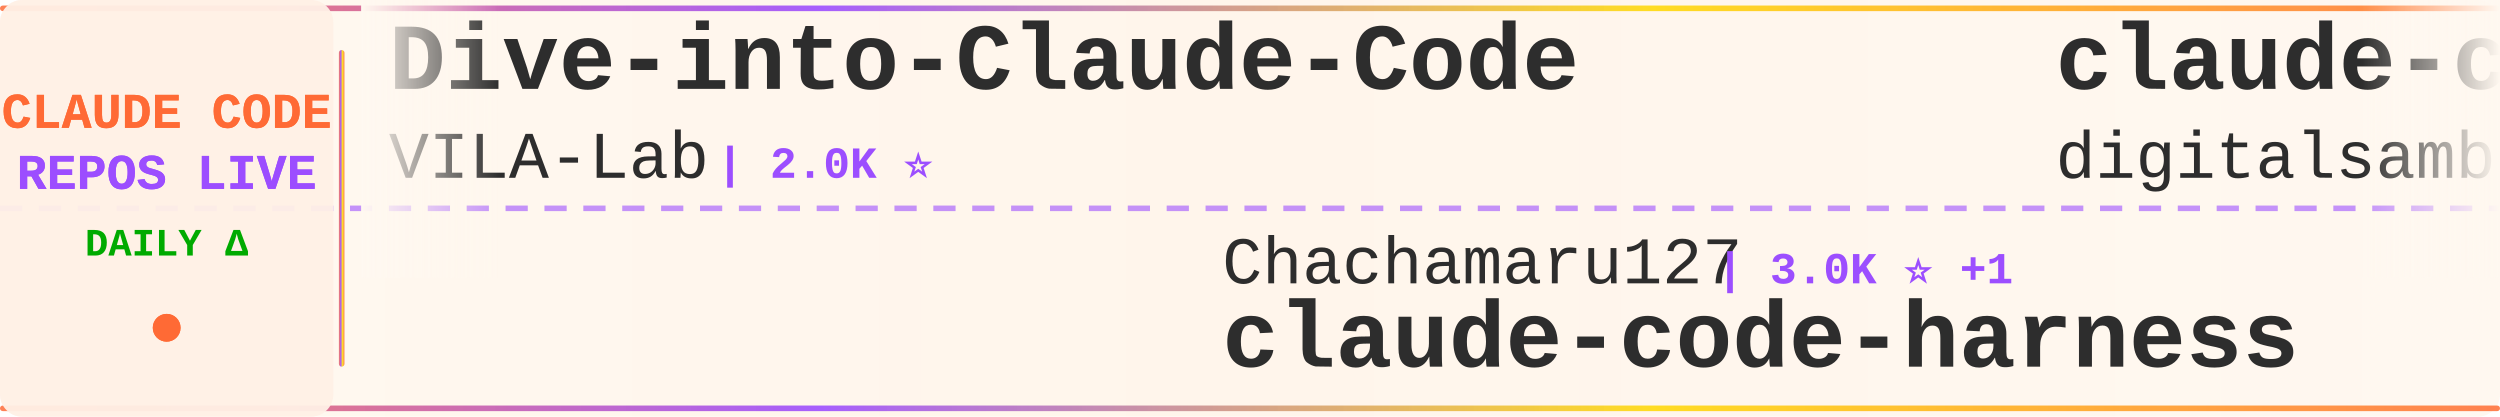
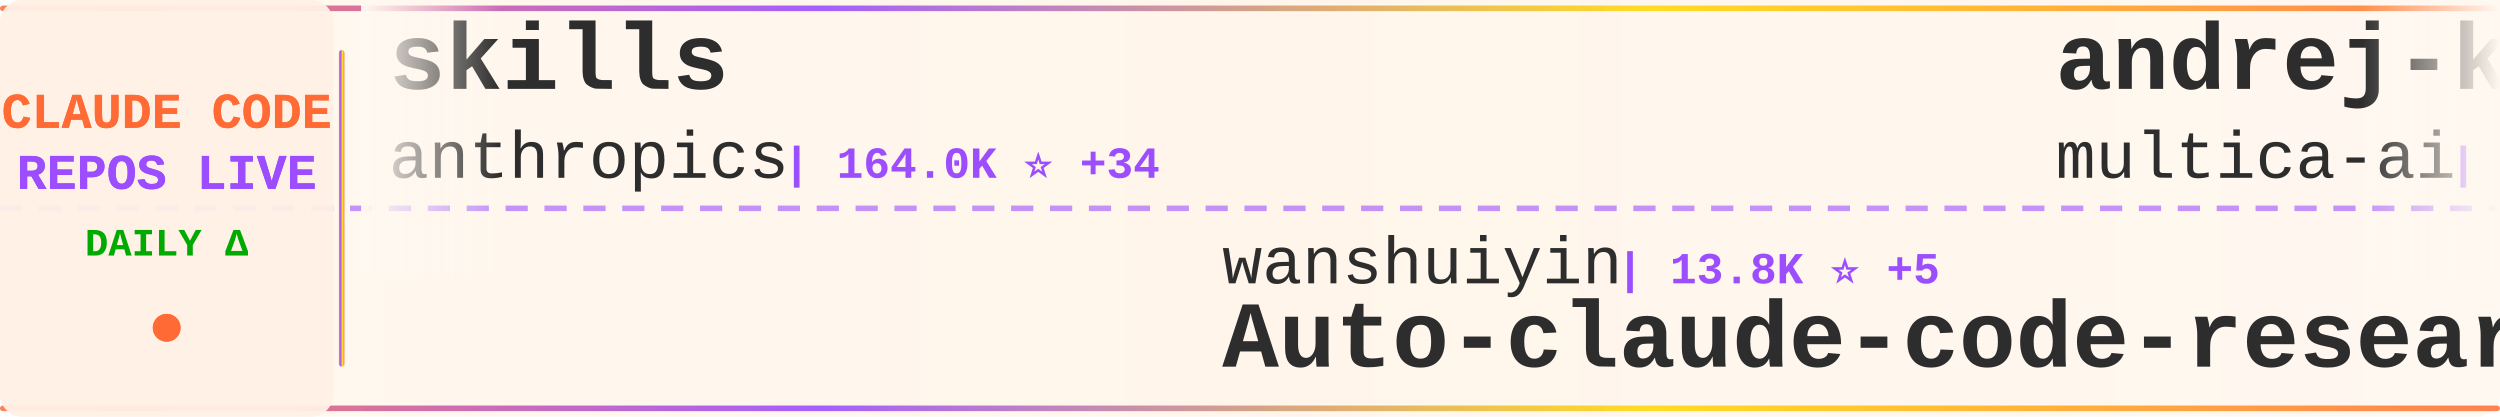
<svg xmlns="http://www.w3.org/2000/svg" width="900" height="150">
  <defs>
    <linearGradient id="tickerBg" x1="0%" y1="0%" x2="100%" y2="0%">
      <stop offset="0%" style="stop-color:#fff8f0;stop-opacity:0.98" />
      <stop offset="50%" style="stop-color:#fff5eb;stop-opacity:1" />
      <stop offset="100%" style="stop-color:#fff8f0;stop-opacity:0.98" />
    </linearGradient>
    <linearGradient id="borderGrad" x1="0%" y1="0%" x2="100%" y2="0%">
      <stop offset="0%" style="stop-color:#FF6B35;stop-opacity:0.85">
        <animate attributeName="stop-opacity" values="0.85;1;0.85" dur="2s" repeatCount="indefinite" />
      </stop>
      <stop offset="33%" style="stop-color:#9C4EFF;stop-opacity:0.9">
        <animate attributeName="stop-opacity" values="0.9;1;0.9" dur="2.2s" repeatCount="indefinite" />
      </stop>
      <stop offset="66%" style="stop-color:#FFD700;stop-opacity:0.85">
        <animate attributeName="stop-opacity" values="0.85;1;0.85" dur="1.8s" repeatCount="indefinite" />
      </stop>
      <stop offset="100%" style="stop-color:#FF6B35;stop-opacity:0.85">
        <animate attributeName="stop-opacity" values="0.85;1;0.85" dur="2s" repeatCount="indefinite" />
      </stop>
    </linearGradient>
    <filter id="textGlow">
      <feGaussianBlur stdDeviation="0.15" result="coloredBlur" />
      <feMerge>
        <feMergeNode in="coloredBlur" />
        <feMergeNode in="SourceGraphic" />
      </feMerge>
    </filter>
    <filter id="metricGlow">
      <feGaussianBlur stdDeviation="0.2" result="coloredBlur" />
      <feMerge>
        <feMergeNode in="coloredBlur" />
        <feMergeNode in="SourceGraphic" />
      </feMerge>
    </filter>
    <linearGradient id="leftFade" x1="0%" y1="0%" x2="100%" y2="0%">
      <stop offset="0%" style="stop-color:#fff8f0;stop-opacity:1" />
      <stop offset="100%" style="stop-color:#fff8f0;stop-opacity:0" />
    </linearGradient>
    <linearGradient id="rightFade" x1="0%" y1="0%" x2="100%" y2="0%">
      <stop offset="0%" style="stop-color:#fff8f0;stop-opacity:0" />
      <stop offset="100%" style="stop-color:#fff8f0;stop-opacity:1" />
    </linearGradient>
  </defs>
  <rect width="900" height="150" fill="url(#tickerBg)" rx="8" />
  <rect x="0" y="2" width="900" height="2" fill="url(#borderGrad)" rx="1" />
  <rect x="0" y="146" width="900" height="2" fill="url(#borderGrad)" rx="1" />
  <line x1="0" y1="75" x2="900" y2="75" stroke="#9C4EFF" stroke-width="2" stroke-dasharray="8 6" opacity="0.6" />
  <rect x="0" y="0" width="120" height="150" fill="#fff0e6" opacity="0.95" rx="8" />
  <text x="60" y="46" font-family="'Courier New', monospace" font-size="18" font-weight="bold" fill="#FF6B35" text-anchor="middle" filter="url(#textGlow)">
    CLAUDE CODE
  </text>
  <text x="60" y="68" font-family="'Courier New', monospace" font-size="18" font-weight="bold" fill="#9C4EFF" text-anchor="middle" filter="url(#textGlow)">
    REPOS LIVE
  </text>
  <text x="60" y="92" font-family="'Courier New', monospace" font-size="14" font-weight="bold" fill="#00aa00" text-anchor="middle">
    DAILY Δ
  </text>
  <circle cx="60" cy="118" r="5" fill="#FF6B35" filter="url(#metricGlow)">
    <animate attributeName="r" values="4;6;4" dur="1.5s" repeatCount="indefinite" />
    <animate attributeName="opacity" values="0.6;1;0.6" dur="1.5s" repeatCount="indefinite" />
  </circle>
  <rect x="122" y="18" width="2" height="114" fill="url(#borderGrad)" rx="1" />
  <clipPath id="tickerClip">
    <rect x="130" y="0" width="770" height="150" />
  </clipPath>
  <g clip-path="url(#tickerClip)">
    <g id="tickerItems">
      <animateTransform attributeName="transform" attributeType="XML" type="translate" from="0 0" to="-3000 0" dur="54s" repeatCount="indefinite" />
      <g transform="translate(0, 0)">
-         <text x="140" y="32" font-family="'Courier New', monospace" font-size="34" font-weight="bold" fill="#2d2d2d">Dive-into-Claude-Code</text>
-         <text x="140" y="64" font-family="'Courier New', monospace" font-size="24" font-weight="normal" fill="#2d2d2d" opacity="1.0">VILA-Lab</text>
-         <text x="258" y="64" font-family="'Courier New', monospace" font-size="16" font-weight="bold" fill="#9C4EFF"> | 2.0K ⭐</text>
+         <text x="140" y="32" font-family="'Courier New', monospace" font-size="34" font-weight="bold" fill="#2d2d2d">skills</text>
+         <text x="140" y="64" font-family="'Courier New', monospace" font-size="24" font-weight="normal" fill="#2d2d2d" opacity="1.0">anthropics</text>
+         <text x="282" y="64" font-family="'Courier New', monospace" font-size="16" font-weight="bold" fill="#9C4EFF"> | 164.0K ⭐ +34</text>
      </g>
      <g transform="translate(300, 0)">
-         <text x="140" y="102" font-family="'Courier New', monospace" font-size="24" font-weight="normal" fill="#2d2d2d" opacity="1.0">Chachamaru127</text>
-         <text x="318" y="102" font-family="'Courier New', monospace" font-size="16" font-weight="bold" fill="#9C4EFF"> | 3.0K ⭐ +1</text>
-         <text x="140" y="132" font-family="'Courier New', monospace" font-size="34" font-weight="bold" fill="#2d2d2d">claude-code-harness</text>
+         <text x="140" y="102" font-family="'Courier New', monospace" font-size="24" font-weight="normal" fill="#2d2d2d" opacity="1.0">wanshuiyin</text>
+         <text x="282" y="102" font-family="'Courier New', monospace" font-size="16" font-weight="bold" fill="#9C4EFF"> | 13.8K ⭐ +5</text>
+         <text x="140" y="132" font-family="'Courier New', monospace" font-size="34" font-weight="bold" fill="#2d2d2d">Auto-claude-code-researc...</text>
      </g>
      <g transform="translate(600, 0)">
-         <text x="140" y="32" font-family="'Courier New', monospace" font-size="34" font-weight="bold" fill="#2d2d2d">claude-code-video-toolki...</text>
-         <text x="140" y="64" font-family="'Courier New', monospace" font-size="24" font-weight="normal" fill="#2d2d2d" opacity="1.0">digitalsamba</text>
-         <text x="306" y="64" font-family="'Courier New', monospace" font-size="16" font-weight="bold" fill="#9C4EFF"> | 1.8K ⭐</text>
+         <text x="140" y="32" font-family="'Courier New', monospace" font-size="34" font-weight="bold" fill="#2d2d2d">andrej-karpathy-skills</text>
+         <text x="140" y="64" font-family="'Courier New', monospace" font-size="24" font-weight="normal" fill="#2d2d2d" opacity="1.0">multica-ai</text>
+         <text x="282" y="64" font-family="'Courier New', monospace" font-size="16" font-weight="bold" fill="#9C4EFF"> | 196.1K ⭐ +37</text>
      </g>
      <g transform="translate(900, 0)">
-         <text x="140" y="102" font-family="'Courier New', monospace" font-size="24" font-weight="normal" fill="#2d2d2d" opacity="1.0">VoltAgent</text>
-         <text x="270" y="102" font-family="'Courier New', monospace" font-size="16" font-weight="bold" fill="#9C4EFF"> | 23.7K ⭐ +6</text>
-         <text x="140" y="132" font-family="'Courier New', monospace" font-size="34" font-weight="bold" fill="#2d2d2d">awesome-claude-code-suba...</text>
+         <text x="140" y="102" font-family="'Courier New', monospace" font-size="24" font-weight="normal" fill="#2d2d2d" opacity="1.0">krusemediallc</text>
+         <text x="318" y="102" font-family="'Courier New', monospace" font-size="16" font-weight="bold" fill="#9C4EFF"> | 1.0K ⭐</text>
+         <text x="140" y="132" font-family="'Courier New', monospace" font-size="34" font-weight="bold" fill="#2d2d2d">arcads-claude-code</text>
      </g>
      <g transform="translate(1200, 0)">
-         <text x="140" y="32" font-family="'Courier New', monospace" font-size="34" font-weight="bold" fill="#2d2d2d">claude-code-guide</text>
-         <text x="140" y="64" font-family="'Courier New', monospace" font-size="24" font-weight="normal" fill="#2d2d2d" opacity="1.0">Cranot</text>
-         <text x="234" y="64" font-family="'Courier New', monospace" font-size="16" font-weight="bold" fill="#9C4EFF"> | 2.8K ⭐</text>
+         <text x="140" y="32" font-family="'Courier New', monospace" font-size="34" font-weight="bold" fill="#2d2d2d">claude-code-my-workflow</text>
+         <text x="140" y="64" font-family="'Courier New', monospace" font-size="24" font-weight="normal" fill="#2d2d2d" opacity="1.0">pedrohcgs</text>
+         <text x="270" y="64" font-family="'Courier New', monospace" font-size="16" font-weight="bold" fill="#9C4EFF"> | 1.4K ⭐</text>
      </g>
      <g transform="translate(1500, 0)">
-         <text x="140" y="102" font-family="'Courier New', monospace" font-size="24" font-weight="normal" fill="#2d2d2d" opacity="1.0">chauncygu</text>
-         <text x="270" y="102" font-family="'Courier New', monospace" font-size="16" font-weight="bold" fill="#9C4EFF"> | 2.8K ⭐</text>
-         <text x="140" y="132" font-family="'Courier New', monospace" font-size="34" font-weight="bold" fill="#2d2d2d">collection-claude-code-s...</text>
+         <text x="140" y="102" font-family="'Courier New', monospace" font-size="24" font-weight="normal" fill="#2d2d2d" opacity="1.0">AprilNEA</text>
+         <text x="258" y="102" font-family="'Courier New', monospace" font-size="16" font-weight="bold" fill="#9C4EFF"> | 392 ⭐</text>
+         <text x="140" y="132" font-family="'Courier New', monospace" font-size="34" font-weight="bold" fill="#2d2d2d">claude-code-source</text>
      </g>
      <g transform="translate(1800, 0)">
-         <text x="140" y="32" font-family="'Courier New', monospace" font-size="34" font-weight="bold" fill="#2d2d2d">sc-claude-code-files</text>
-         <text x="140" y="64" font-family="'Courier New', monospace" font-size="24" font-weight="normal" fill="#2d2d2d" opacity="1.0">https-deeplearning-ai</text>
-         <text x="414" y="64" font-family="'Courier New', monospace" font-size="16" font-weight="bold" fill="#9C4EFF"> | 536 ⭐</text>
+         <text x="140" y="32" font-family="'Courier New', monospace" font-size="34" font-weight="bold" fill="#2d2d2d">claude-code-infrastructu...</text>
+         <text x="140" y="64" font-family="'Courier New', monospace" font-size="24" font-weight="normal" fill="#2d2d2d" opacity="1.0">diet103</text>
+         <text x="246" y="64" font-family="'Courier New', monospace" font-size="16" font-weight="bold" fill="#9C4EFF"> | 10.0K ⭐</text>
      </g>
      <g transform="translate(2100, 0)">
-         <text x="140" y="102" font-family="'Courier New', monospace" font-size="24" font-weight="normal" fill="#2d2d2d" opacity="1.0">lorryjovens-hub</text>
-         <text x="342" y="102" font-family="'Courier New', monospace" font-size="16" font-weight="bold" fill="#9C4EFF"> | 1.7K ⭐ -1</text>
-         <text x="140" y="132" font-family="'Courier New', monospace" font-size="34" font-weight="bold" fill="#2d2d2d">claude-code-rust</text>
+         <text x="140" y="102" font-family="'Courier New', monospace" font-size="24" font-weight="normal" fill="#2d2d2d" opacity="1.0">SeemSeam</text>
+         <text x="258" y="102" font-family="'Courier New', monospace" font-size="16" font-weight="bold" fill="#9C4EFF"> | 3.3K ⭐ +1</text>
+         <text x="140" y="132" font-family="'Courier New', monospace" font-size="34" font-weight="bold" fill="#2d2d2d">claude_codex_bridge</text>
      </g>
      <g transform="translate(2400, 0)">
-         <text x="140" y="32" font-family="'Courier New', monospace" font-size="34" font-weight="bold" fill="#2d2d2d">claude-coder</text>
-         <text x="140" y="64" font-family="'Courier New', monospace" font-size="24" font-weight="normal" fill="#2d2d2d" opacity="1.0">kodu-ai</text>
-         <text x="246" y="64" font-family="'Courier New', monospace" font-size="16" font-weight="bold" fill="#9C4EFF"> | 5.3K ⭐</text>
+         <text x="140" y="32" font-family="'Courier New', monospace" font-size="34" font-weight="bold" fill="#2d2d2d">claude-code-webui</text>
+         <text x="140" y="64" font-family="'Courier New', monospace" font-size="24" font-weight="normal" fill="#2d2d2d" opacity="1.0">sugyan</text>
+         <text x="234" y="64" font-family="'Courier New', monospace" font-size="16" font-weight="bold" fill="#9C4EFF"> | 1.1K ⭐</text>
      </g>
      <g transform="translate(2700, 0)">
-         <text x="140" y="102" font-family="'Courier New', monospace" font-size="24" font-weight="normal" fill="#2d2d2d" opacity="1.0">xu-xiang</text>
-         <text x="258" y="102" font-family="'Courier New', monospace" font-size="16" font-weight="bold" fill="#9C4EFF"> | 1.7K ⭐ +2</text>
-         <text x="140" y="132" font-family="'Courier New', monospace" font-size="34" font-weight="bold" fill="#2d2d2d">everything-claude-code-z...</text>
+         <text x="140" y="102" font-family="'Courier New', monospace" font-size="24" font-weight="normal" fill="#2d2d2d" opacity="1.0">edmund-io</text>
+         <text x="270" y="102" font-family="'Courier New', monospace" font-size="16" font-weight="bold" fill="#9C4EFF"> | 1.5K ⭐</text>
+         <text x="140" y="132" font-family="'Courier New', monospace" font-size="34" font-weight="bold" fill="#2d2d2d">edmunds-claude-code</text>
      </g>
      <g transform="translate(3000, 0)">
-         <text x="140" y="32" font-family="'Courier New', monospace" font-size="34" font-weight="bold" fill="#2d2d2d">Dive-into-Claude-Code</text>
-         <text x="140" y="64" font-family="'Courier New', monospace" font-size="24" font-weight="normal" fill="#2d2d2d" opacity="1.0">VILA-Lab</text>
-         <text x="258" y="64" font-family="'Courier New', monospace" font-size="16" font-weight="bold" fill="#9C4EFF"> | 2.0K ⭐</text>
+         <text x="140" y="32" font-family="'Courier New', monospace" font-size="34" font-weight="bold" fill="#2d2d2d">skills</text>
+         <text x="140" y="64" font-family="'Courier New', monospace" font-size="24" font-weight="normal" fill="#2d2d2d" opacity="1.0">anthropics</text>
+         <text x="282" y="64" font-family="'Courier New', monospace" font-size="16" font-weight="bold" fill="#9C4EFF"> | 164.0K ⭐ +34</text>
      </g>
      <g transform="translate(3300, 0)">
-         <text x="140" y="102" font-family="'Courier New', monospace" font-size="24" font-weight="normal" fill="#2d2d2d" opacity="1.0">Chachamaru127</text>
-         <text x="318" y="102" font-family="'Courier New', monospace" font-size="16" font-weight="bold" fill="#9C4EFF"> | 3.0K ⭐ +1</text>
-         <text x="140" y="132" font-family="'Courier New', monospace" font-size="34" font-weight="bold" fill="#2d2d2d">claude-code-harness</text>
+         <text x="140" y="102" font-family="'Courier New', monospace" font-size="24" font-weight="normal" fill="#2d2d2d" opacity="1.0">wanshuiyin</text>
+         <text x="282" y="102" font-family="'Courier New', monospace" font-size="16" font-weight="bold" fill="#9C4EFF"> | 13.8K ⭐ +5</text>
+         <text x="140" y="132" font-family="'Courier New', monospace" font-size="34" font-weight="bold" fill="#2d2d2d">Auto-claude-code-researc...</text>
      </g>
      <g transform="translate(3600, 0)">
-         <text x="140" y="32" font-family="'Courier New', monospace" font-size="34" font-weight="bold" fill="#2d2d2d">claude-code-video-toolki...</text>
-         <text x="140" y="64" font-family="'Courier New', monospace" font-size="24" font-weight="normal" fill="#2d2d2d" opacity="1.0">digitalsamba</text>
-         <text x="306" y="64" font-family="'Courier New', monospace" font-size="16" font-weight="bold" fill="#9C4EFF"> | 1.8K ⭐</text>
+         <text x="140" y="32" font-family="'Courier New', monospace" font-size="34" font-weight="bold" fill="#2d2d2d">andrej-karpathy-skills</text>
+         <text x="140" y="64" font-family="'Courier New', monospace" font-size="24" font-weight="normal" fill="#2d2d2d" opacity="1.0">multica-ai</text>
+         <text x="282" y="64" font-family="'Courier New', monospace" font-size="16" font-weight="bold" fill="#9C4EFF"> | 196.1K ⭐ +37</text>
      </g>
      <g transform="translate(3900, 0)">
-         <text x="140" y="102" font-family="'Courier New', monospace" font-size="24" font-weight="normal" fill="#2d2d2d" opacity="1.0">VoltAgent</text>
-         <text x="270" y="102" font-family="'Courier New', monospace" font-size="16" font-weight="bold" fill="#9C4EFF"> | 23.7K ⭐ +6</text>
-         <text x="140" y="132" font-family="'Courier New', monospace" font-size="34" font-weight="bold" fill="#2d2d2d">awesome-claude-code-suba...</text>
+         <text x="140" y="102" font-family="'Courier New', monospace" font-size="24" font-weight="normal" fill="#2d2d2d" opacity="1.0">krusemediallc</text>
+         <text x="318" y="102" font-family="'Courier New', monospace" font-size="16" font-weight="bold" fill="#9C4EFF"> | 1.0K ⭐</text>
+         <text x="140" y="132" font-family="'Courier New', monospace" font-size="34" font-weight="bold" fill="#2d2d2d">arcads-claude-code</text>
      </g>
    </g>
  </g>
  <rect x="130" y="0" width="50" height="100" fill="url(#leftFade)" />
  <rect x="850" y="0" width="50" height="100" fill="url(#rightFade)" />
</svg>
